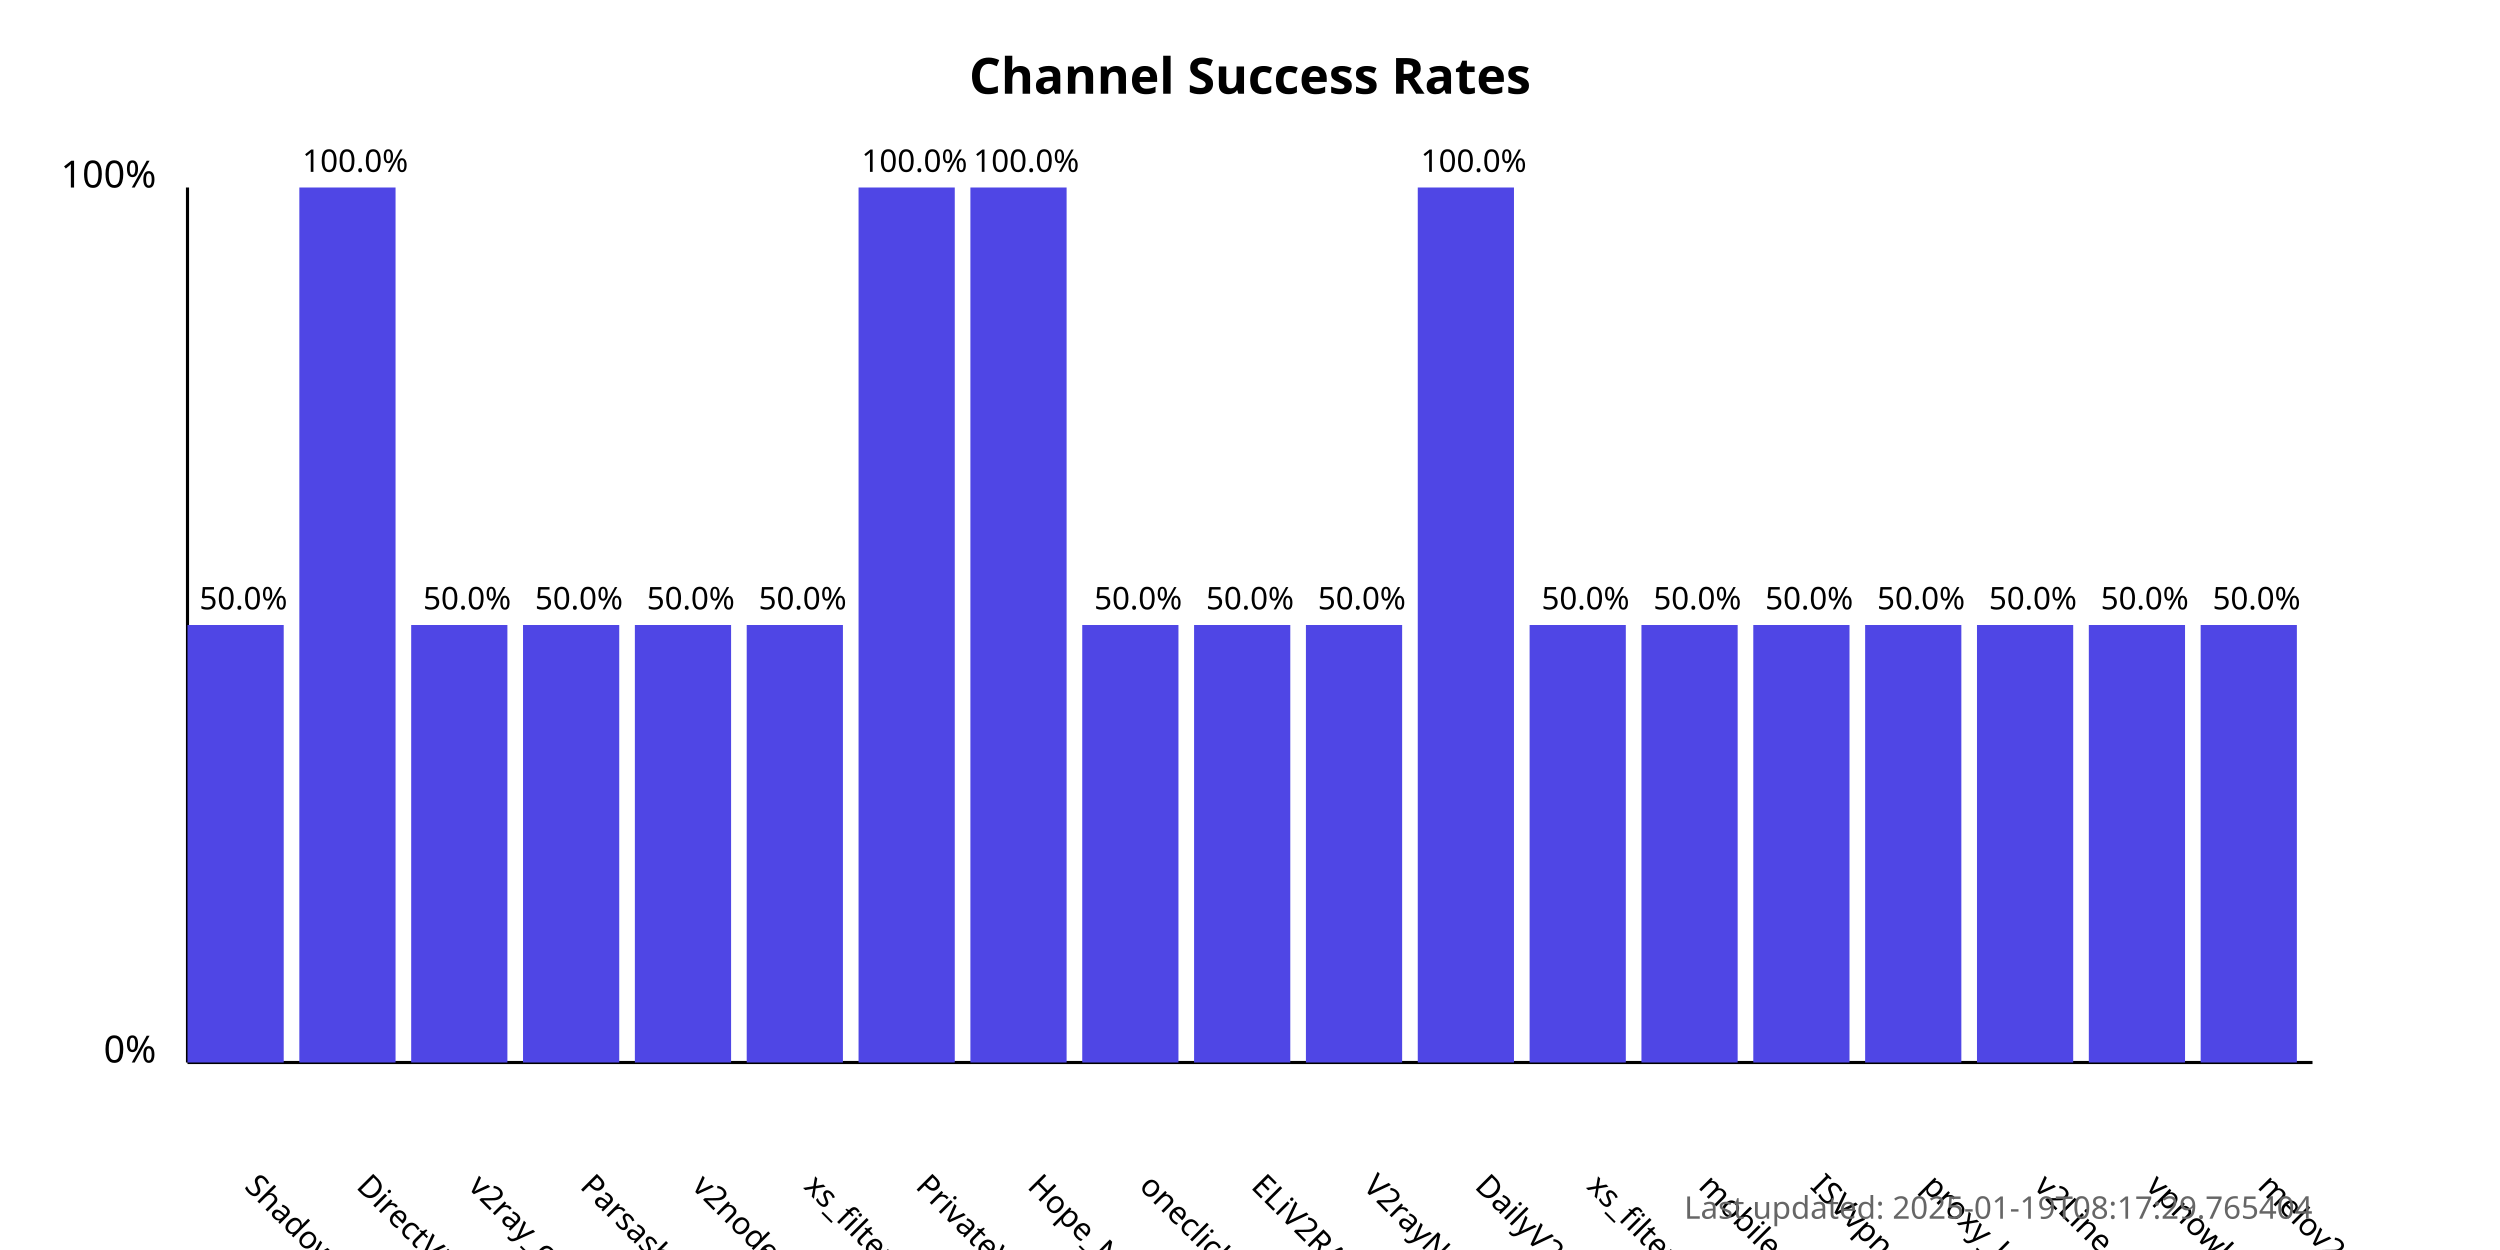
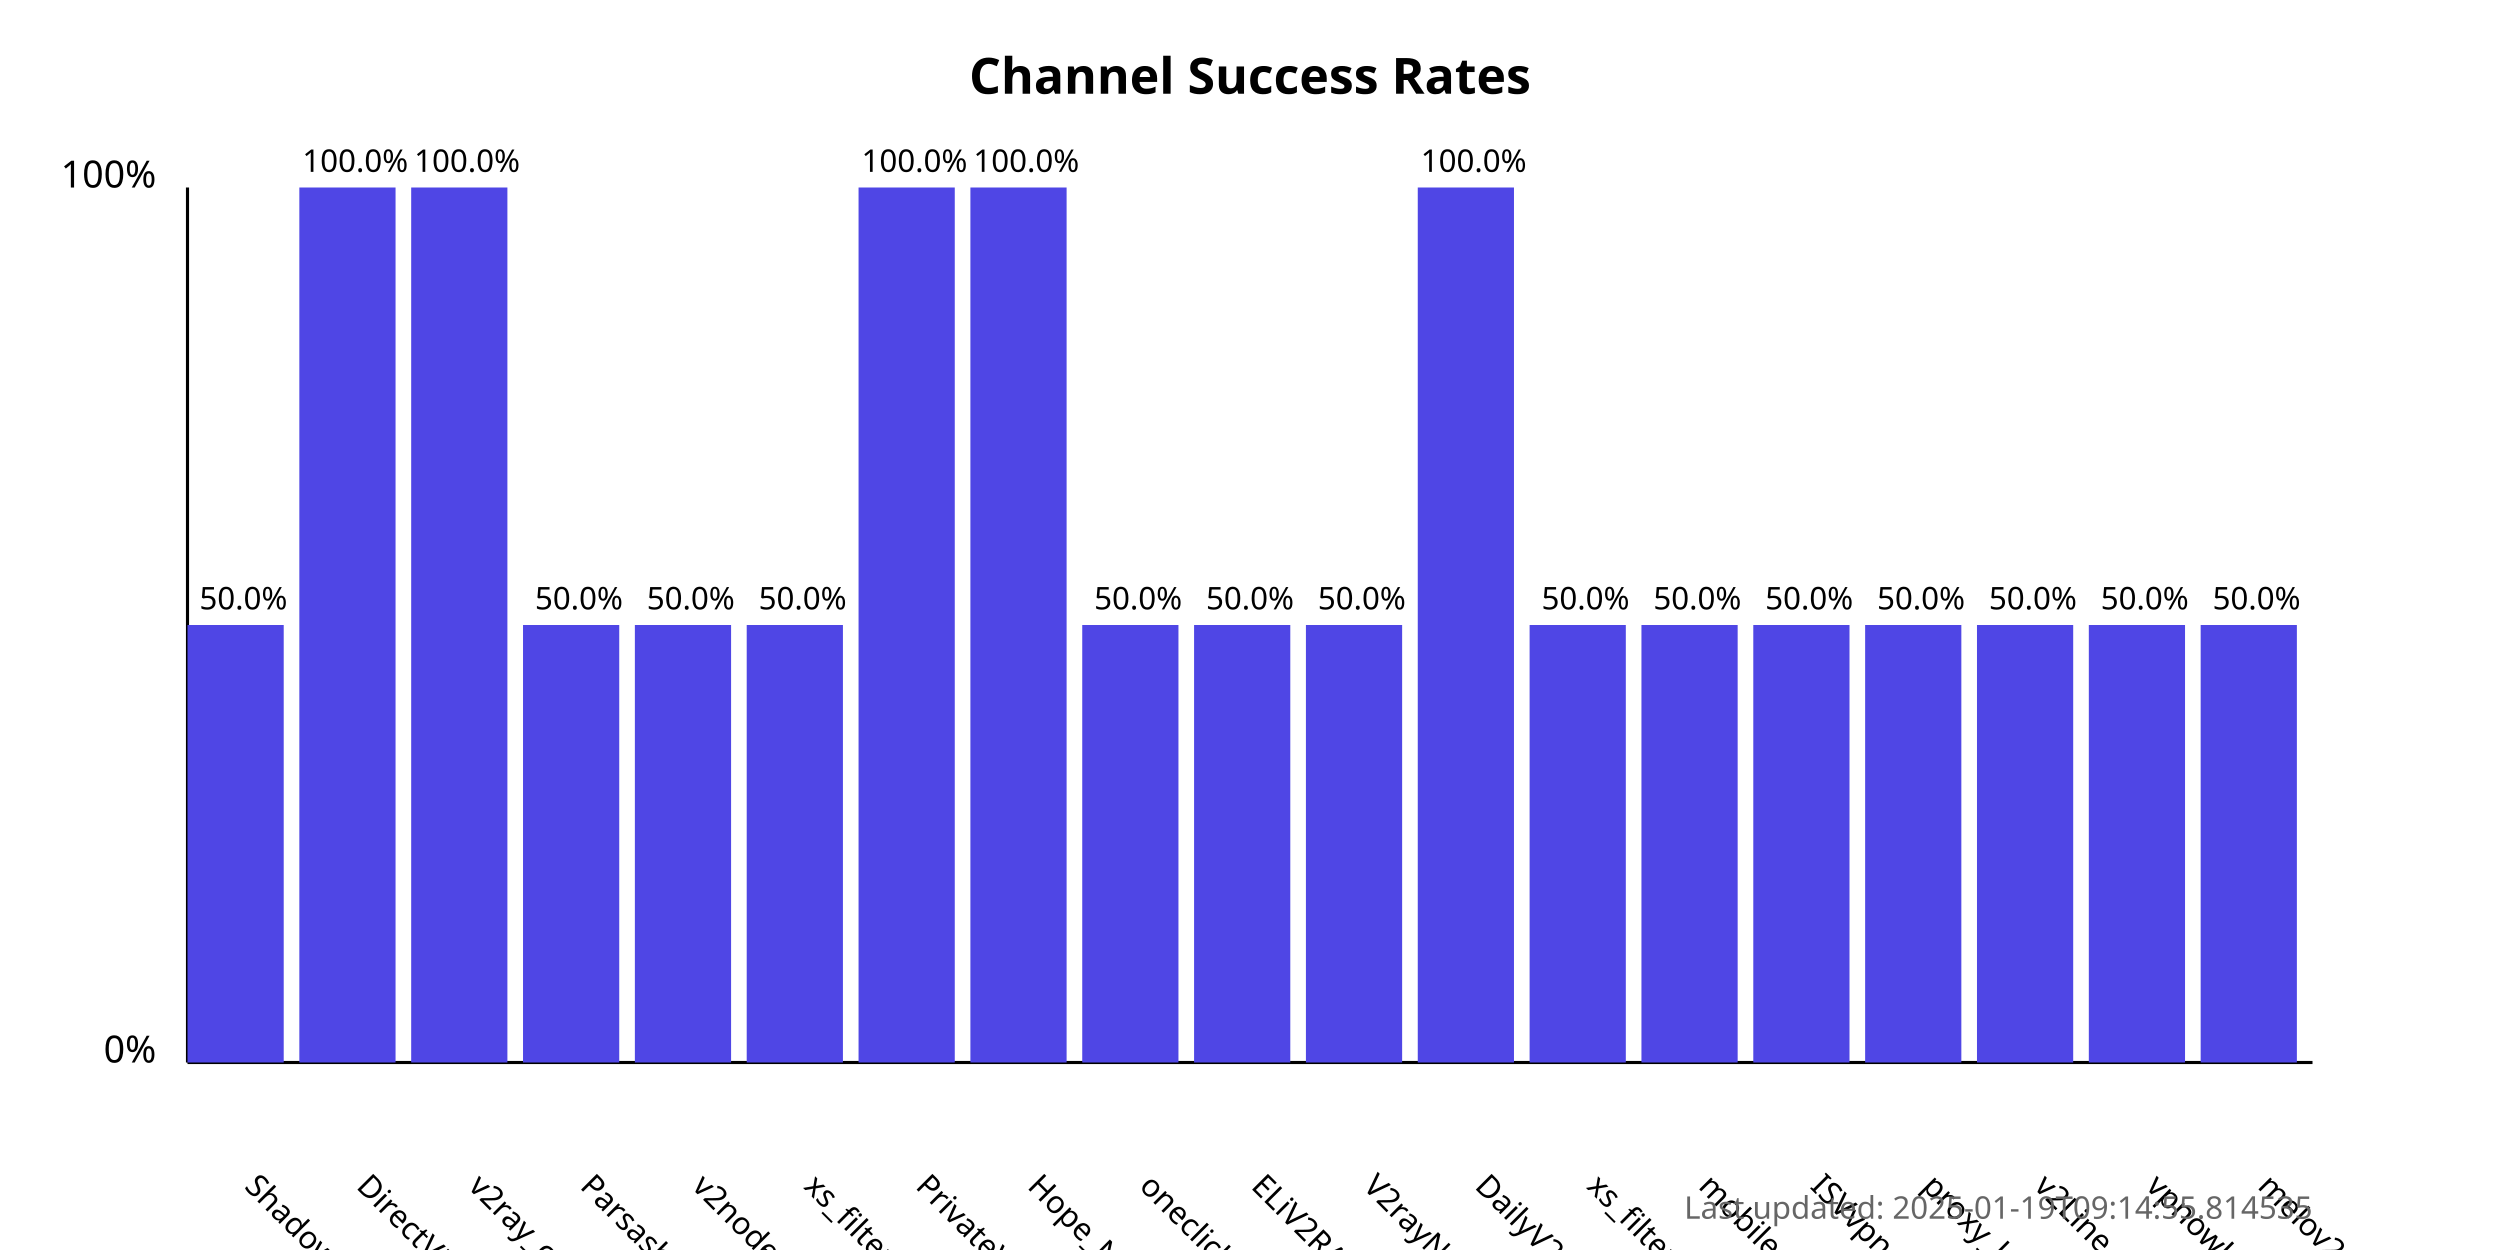
<svg xmlns="http://www.w3.org/2000/svg" width="800" height="400">
  <style>
            .chart-title { font: bold 16px sans-serif; }
            .axis-label { font: 12px sans-serif; }
            .tick-label { font: 10px sans-serif; }
            .bar { fill: #4f46e5; }
            .bar:hover { fill: #6366f1; }
            .timestamp { font: 10px sans-serif; fill: #666; }
        </style>
  <text x="400.0" y="30" text-anchor="middle" class="chart-title">
            Channel Success Rates
        </text>
  <line x1="60" y1="340" x2="60" y2="60" stroke="black" stroke-width="1" />
  <line x1="60" y1="340" x2="740" y2="340" stroke="black" stroke-width="1" />
  <text x="50" y="340" text-anchor="end" class="axis-label">0%</text>
  <text x="50" y="60" text-anchor="end" class="axis-label">100%</text>
  <g>
    <rect x="60" y="200.0" width="30.789" height="140.0" class="bar" />
    <text x="77.895" y="380" transform="rotate(45, 77.89474, 380)" text-anchor="start" class="tick-label">
                ShadowProxy66
            </text>
    <text x="77.895" y="195.0" text-anchor="middle" class="tick-label">
                50.0%
            </text>
  </g>
  <g>
    <rect x="95.789" y="60.0" width="30.789" height="280.0" class="bar" />
    <text x="113.684" y="380" transform="rotate(45, 113.6842, 380)" text-anchor="start" class="tick-label">
                DirectVPN
            </text>
    <text x="113.684" y="55.0" text-anchor="middle" class="tick-label">
                100.0%
            </text>
  </g>
  <g>
-     <rect x="131.579" y="200.0" width="30.789" height="140.0" class="bar" />
+     <rect x="131.579" y="60.0" width="30.789" height="280.0" class="bar" />
    <text x="149.474" y="380" transform="rotate(45, 149.4737, 380)" text-anchor="start" class="tick-label">
                v2ray_configs_pool
            </text>
-     <text x="149.474" y="195.0" text-anchor="middle" class="tick-label">
-                 50.0%
+     <text x="149.474" y="55.0" text-anchor="middle" class="tick-label">
+                 100.0%
            </text>
  </g>
  <g>
    <rect x="167.368" y="200.0" width="30.789" height="140.0" class="bar" />
    <text x="185.263" y="380" transform="rotate(45, 185.2632, 380)" text-anchor="start" class="tick-label">
                Parsashonam
            </text>
    <text x="185.263" y="195.0" text-anchor="middle" class="tick-label">
                50.0%
            </text>
  </g>
  <g>
    <rect x="203.158" y="200.0" width="30.789" height="140.0" class="bar" />
    <text x="221.053" y="380" transform="rotate(45, 221.0526, 380)" text-anchor="start" class="tick-label">
                v2nodes
            </text>
    <text x="221.053" y="195.0" text-anchor="middle" class="tick-label">
                50.0%
            </text>
  </g>
  <g>
    <rect x="238.947" y="200.0" width="30.789" height="140.0" class="bar" />
    <text x="256.842" y="380" transform="rotate(45, 256.8421, 380)" text-anchor="start" class="tick-label">
                xs_filternet
            </text>
    <text x="256.842" y="195.0" text-anchor="middle" class="tick-label">
                50.0%
            </text>
  </g>
  <g>
    <rect x="274.737" y="60.0" width="30.789" height="280.0" class="bar" />
    <text x="292.632" y="380" transform="rotate(45, 292.6316, 380)" text-anchor="start" class="tick-label">
                PrivateVPNs
            </text>
    <text x="292.632" y="55.0" text-anchor="middle" class="tick-label">
                100.0%
            </text>
  </g>
  <g>
    <rect x="310.526" y="60.0" width="30.789" height="280.0" class="bar" />
    <text x="328.421" y="380" transform="rotate(45, 328.4211, 380)" text-anchor="start" class="tick-label">
                Hope_Net
            </text>
    <text x="328.421" y="55.0" text-anchor="middle" class="tick-label">
                100.0%
            </text>
  </g>
  <g>
    <rect x="346.316" y="200.0" width="30.789" height="140.0" class="bar" />
    <text x="364.211" y="380" transform="rotate(45, 364.2105, 380)" text-anchor="start" class="tick-label">
                oneclickvpnkeys
            </text>
    <text x="364.211" y="195.0" text-anchor="middle" class="tick-label">
                50.0%
            </text>
  </g>
  <g>
    <rect x="382.105" y="200.0" width="30.789" height="140.0" class="bar" />
    <text x="400" y="380" transform="rotate(45, 400, 380)" text-anchor="start" class="tick-label">
                ELiV2RAY
            </text>
    <text x="400" y="195.0" text-anchor="middle" class="tick-label">
                50.0%
            </text>
  </g>
  <g>
    <rect x="417.895" y="200.0" width="30.789" height="140.0" class="bar" />
    <text x="435.789" y="380" transform="rotate(45, 435.7895, 380)" text-anchor="start" class="tick-label">
                V2rayNGX
            </text>
    <text x="435.789" y="195.0" text-anchor="middle" class="tick-label">
                50.0%
            </text>
  </g>
  <g>
    <rect x="453.684" y="60.0" width="30.789" height="280.0" class="bar" />
    <text x="471.579" y="380" transform="rotate(45, 471.5789, 380)" text-anchor="start" class="tick-label">
                DailyV2RY
            </text>
    <text x="471.579" y="55.0" text-anchor="middle" class="tick-label">
                100.0%
            </text>
  </g>
  <g>
    <rect x="489.474" y="200.0" width="30.789" height="140.0" class="bar" />
    <text x="507.368" y="380" transform="rotate(45, 507.3684, 380)" text-anchor="start" class="tick-label">
                xs_filternet
            </text>
    <text x="507.368" y="195.0" text-anchor="middle" class="tick-label">
                50.0%
            </text>
  </g>
  <g>
    <rect x="525.263" y="200.0" width="30.789" height="140.0" class="bar" />
    <text x="543.158" y="380" transform="rotate(45, 543.1579, 380)" text-anchor="start" class="tick-label">
                mobilesignal
            </text>
    <text x="543.158" y="195.0" text-anchor="middle" class="tick-label">
                50.0%
            </text>
  </g>
  <g>
    <rect x="561.053" y="200.0" width="30.789" height="140.0" class="bar" />
    <text x="578.947" y="380" transform="rotate(45, 578.9474, 380)" text-anchor="start" class="tick-label">
                ISVvpn
            </text>
    <text x="578.947" y="195.0" text-anchor="middle" class="tick-label">
                50.0%
            </text>
  </g>
  <g>
    <rect x="596.842" y="200.0" width="30.789" height="140.0" class="bar" />
    <text x="614.737" y="380" transform="rotate(45, 614.7368, 380)" text-anchor="start" class="tick-label">
                proxy_kafee
            </text>
    <text x="614.737" y="195.0" text-anchor="middle" class="tick-label">
                50.0%
            </text>
  </g>
  <g>
    <rect x="632.632" y="200.0" width="30.789" height="140.0" class="bar" />
    <text x="650.526" y="380" transform="rotate(45, 650.5263, 380)" text-anchor="start" class="tick-label">
                v2Line
            </text>
    <text x="650.526" y="195.0" text-anchor="middle" class="tick-label">
                50.0%
            </text>
  </g>
  <g>
    <rect x="668.421" y="200.0" width="30.789" height="140.0" class="bar" />
    <text x="686.316" y="380" transform="rotate(45, 686.3158, 380)" text-anchor="start" class="tick-label">
                vpnowl
            </text>
    <text x="686.316" y="195.0" text-anchor="middle" class="tick-label">
                50.0%
            </text>
  </g>
  <g>
    <rect x="704.211" y="200.0" width="30.789" height="140.0" class="bar" />
    <text x="722.105" y="380" transform="rotate(45, 722.1053, 380)" text-anchor="start" class="tick-label">
                melov2ray
            </text>
    <text x="722.105" y="195.0" text-anchor="middle" class="tick-label">
                50.0%
            </text>
  </g>
  <text x="740" y="390" text-anchor="end" class="timestamp">
-             Last updated: 2025-01-19T08:17:29.765404
+             Last updated: 2025-01-19T09:14:55.814535
        </text>
</svg>
